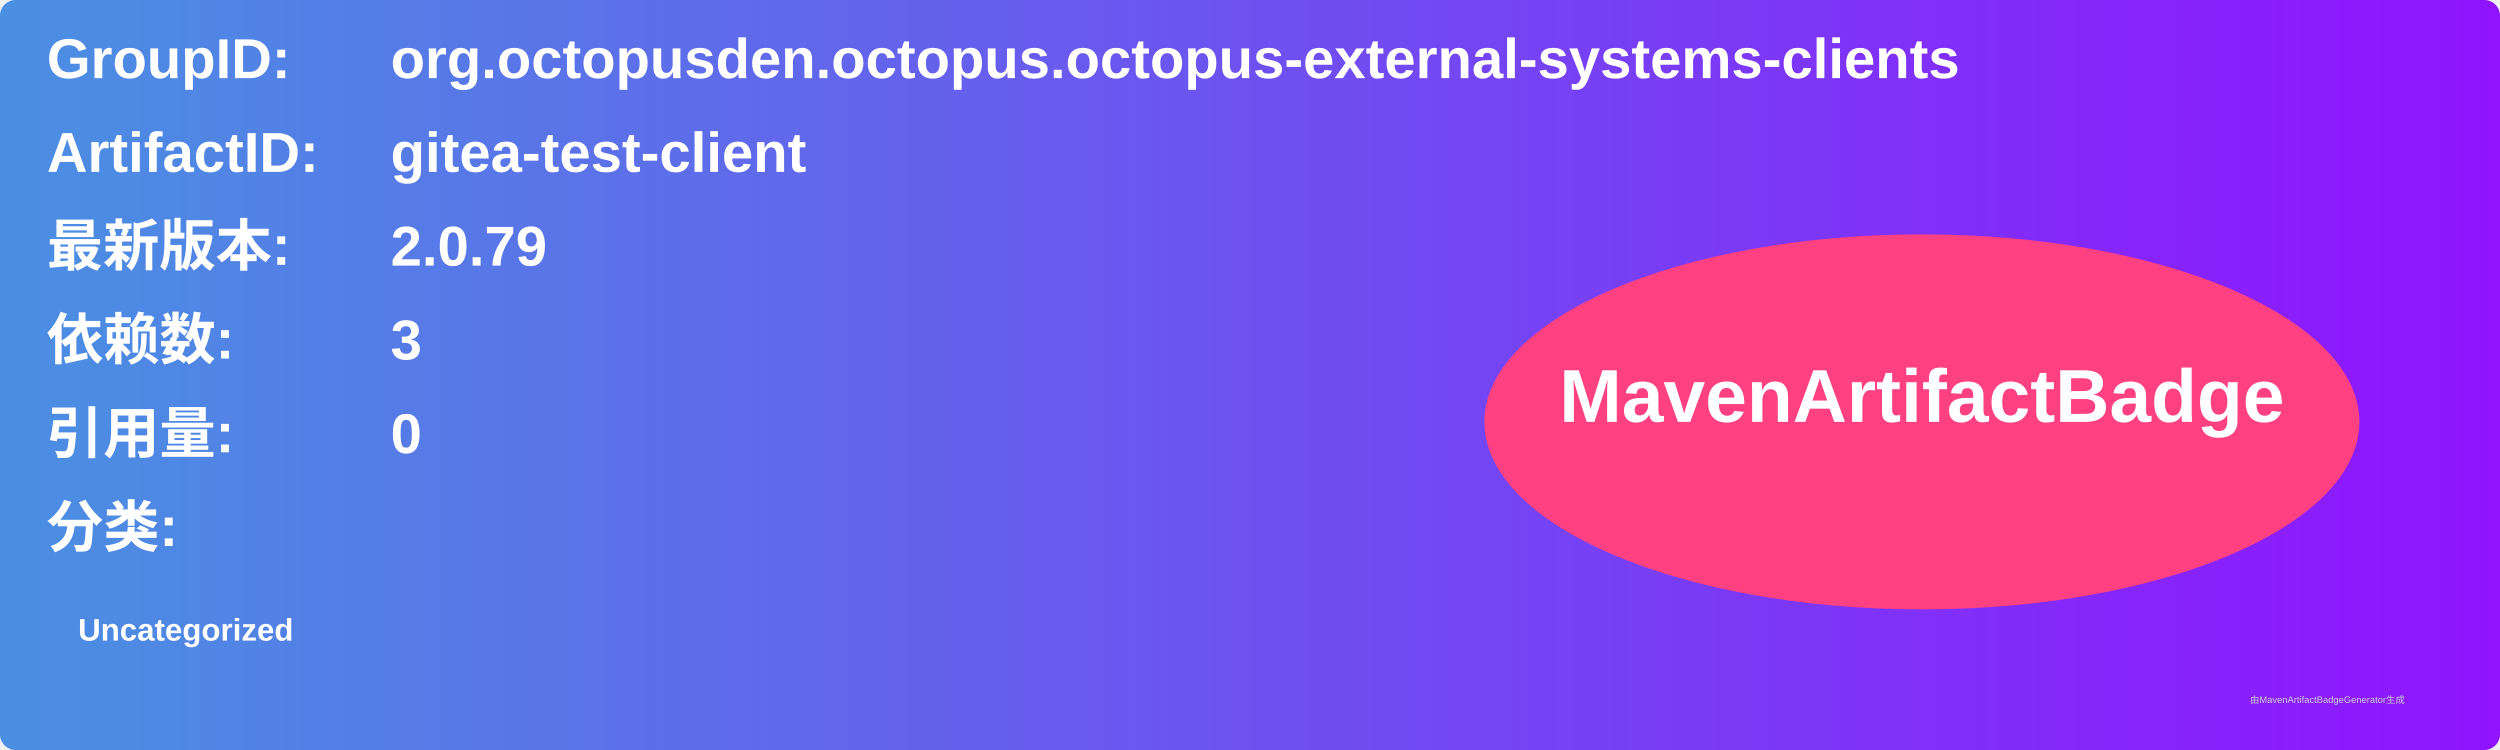
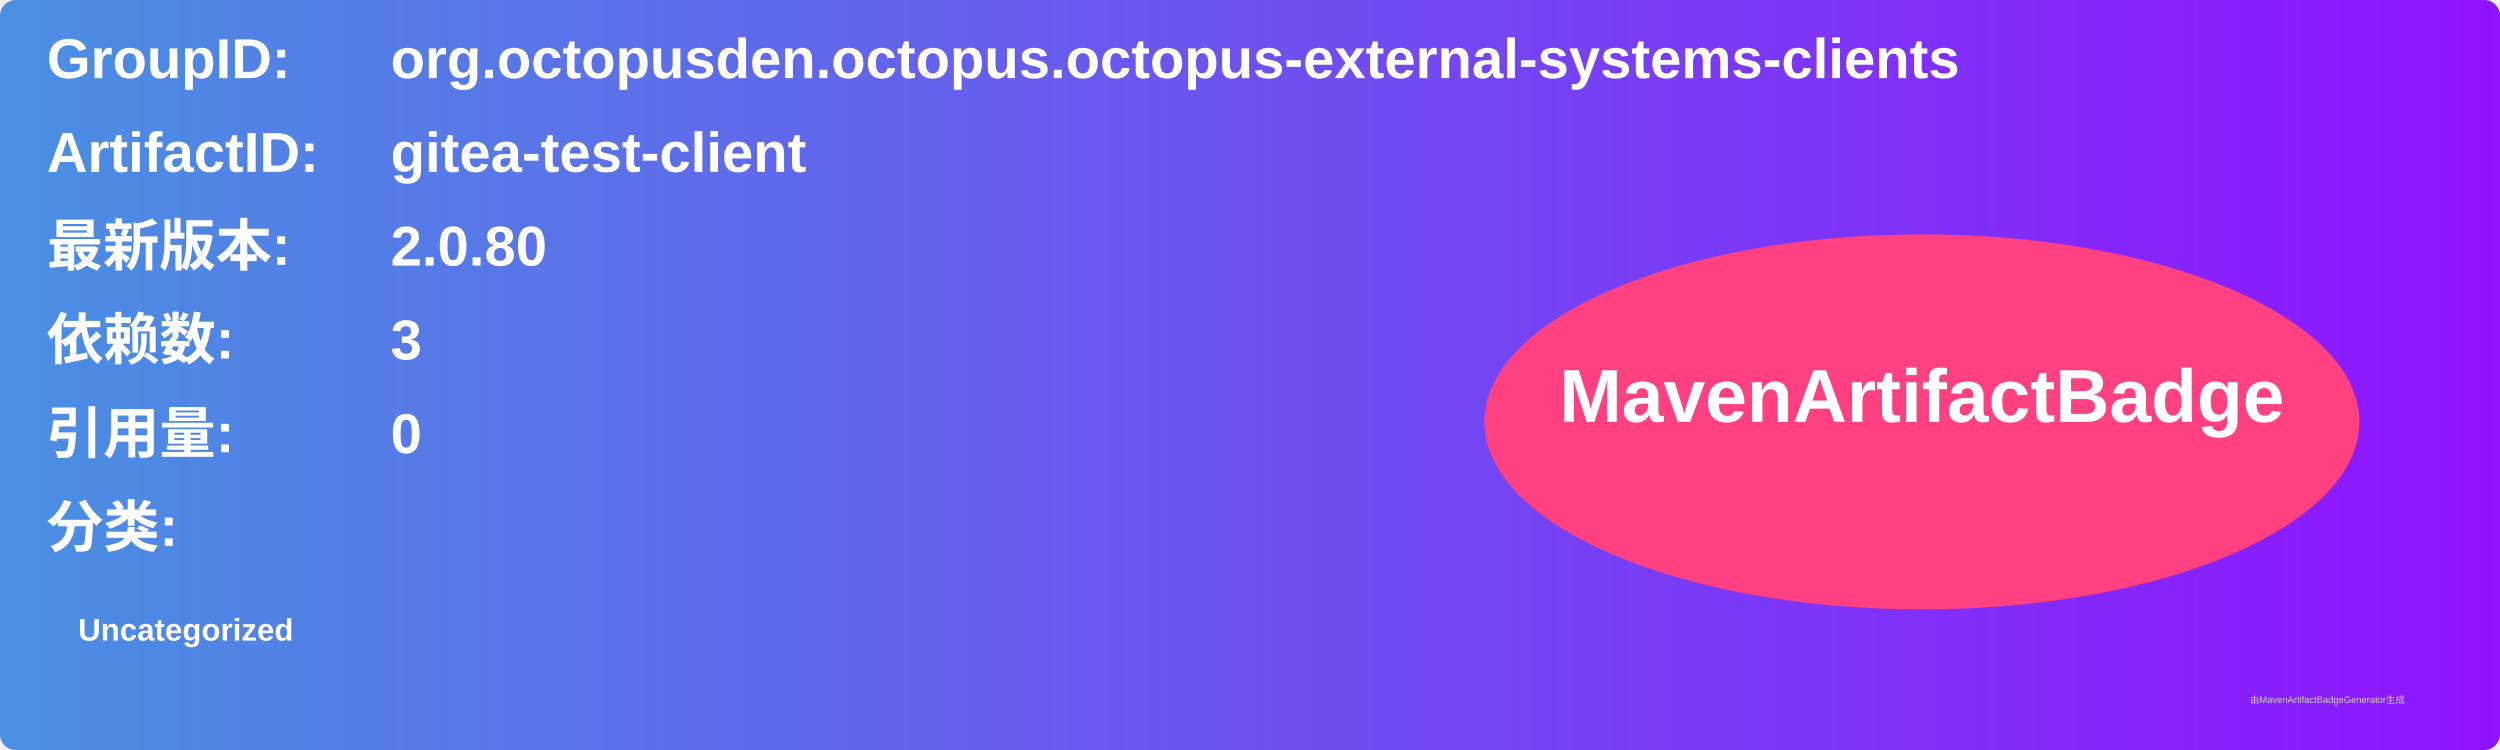
<svg xmlns="http://www.w3.org/2000/svg" width="800" height="240" viewBox="0 0 800 240">
  <linearGradient id="grad" x1="0%" y1="0%" x2="100%" y2="0%">
    <stop offset="0%" stop-color="#4a90e2" />
    <stop offset="100%" stop-color="#9013fe" />
  </linearGradient>
  <rect width="100%" height="100%" rx="5" ry="5" fill="url(#grad)" />
  <g transform="translate(15, 15)">
    <text x="0" y="10" font-family="Arial" font-size="18" fill="white" font-weight="bold" width="260">GroupID:</text>
    <text x="110" y="10" font-family="Arial" font-size="18" fill="white" font-weight="bold" width="460">org.octopusden.octopus.octopus-external-systems-clients</text>
    <text x="0" y="40" font-family="Arial" font-size="18" fill="white" font-weight="bold" width="260">ArtifactID:</text>
    <text x="110" y="40" font-family="Arial" font-size="18" fill="white" font-weight="bold" width="460">gitea-test-client</text>
    <text x="0" y="70" font-family="Arial" font-size="18" fill="white" font-weight="bold">最新版本:</text>
    <text x="110" y="70" font-family="Arial" font-size="18" fill="white" font-weight="bold">
-       <tspan font-weight="bold">2.0.79</tspan>
+       <tspan font-weight="bold">2.0.80</tspan>
    </text>
    <text x="0" y="100" font-family="Arial" font-size="18" fill="white" font-weight="bold">依赖数: </text>
    <text x="110" y="100" font-family="Arial" font-size="18" fill="white">
      <tspan font-weight="bold">3</tspan>
    </text>
    <text x="0" y="130" font-family="Arial" font-size="18" fill="white" font-weight="bold">引用量: </text>
    <text x="110" y="130" font-family="Arial" font-size="18" fill="white">
      <tspan font-weight="bold">0</tspan>
    </text>
    <text x="0" y="160" font-family="Arial" font-size="18" fill="white" font-weight="bold">分类:</text>
    <text x="10" y="190" font-family="Arial" font-size="10" fill="white">
      <tspan font-weight="bold">Uncategorized</tspan>
    </text>
    <ellipse cx="600" cy="120" rx="140" ry="60" fill="#ff4081" />
    <text x="600" y="120" text-anchor="middle" font-family="Arial" font-size="24" fill="white" font-weight="bold">MavenArtifactBadge</text>
  </g>
  <text x="720" y="225" font-family="Arial" font-size="3" fill="#d0d0d0">由MavenArtifactBadgeGenerator生成</text>
</svg>
